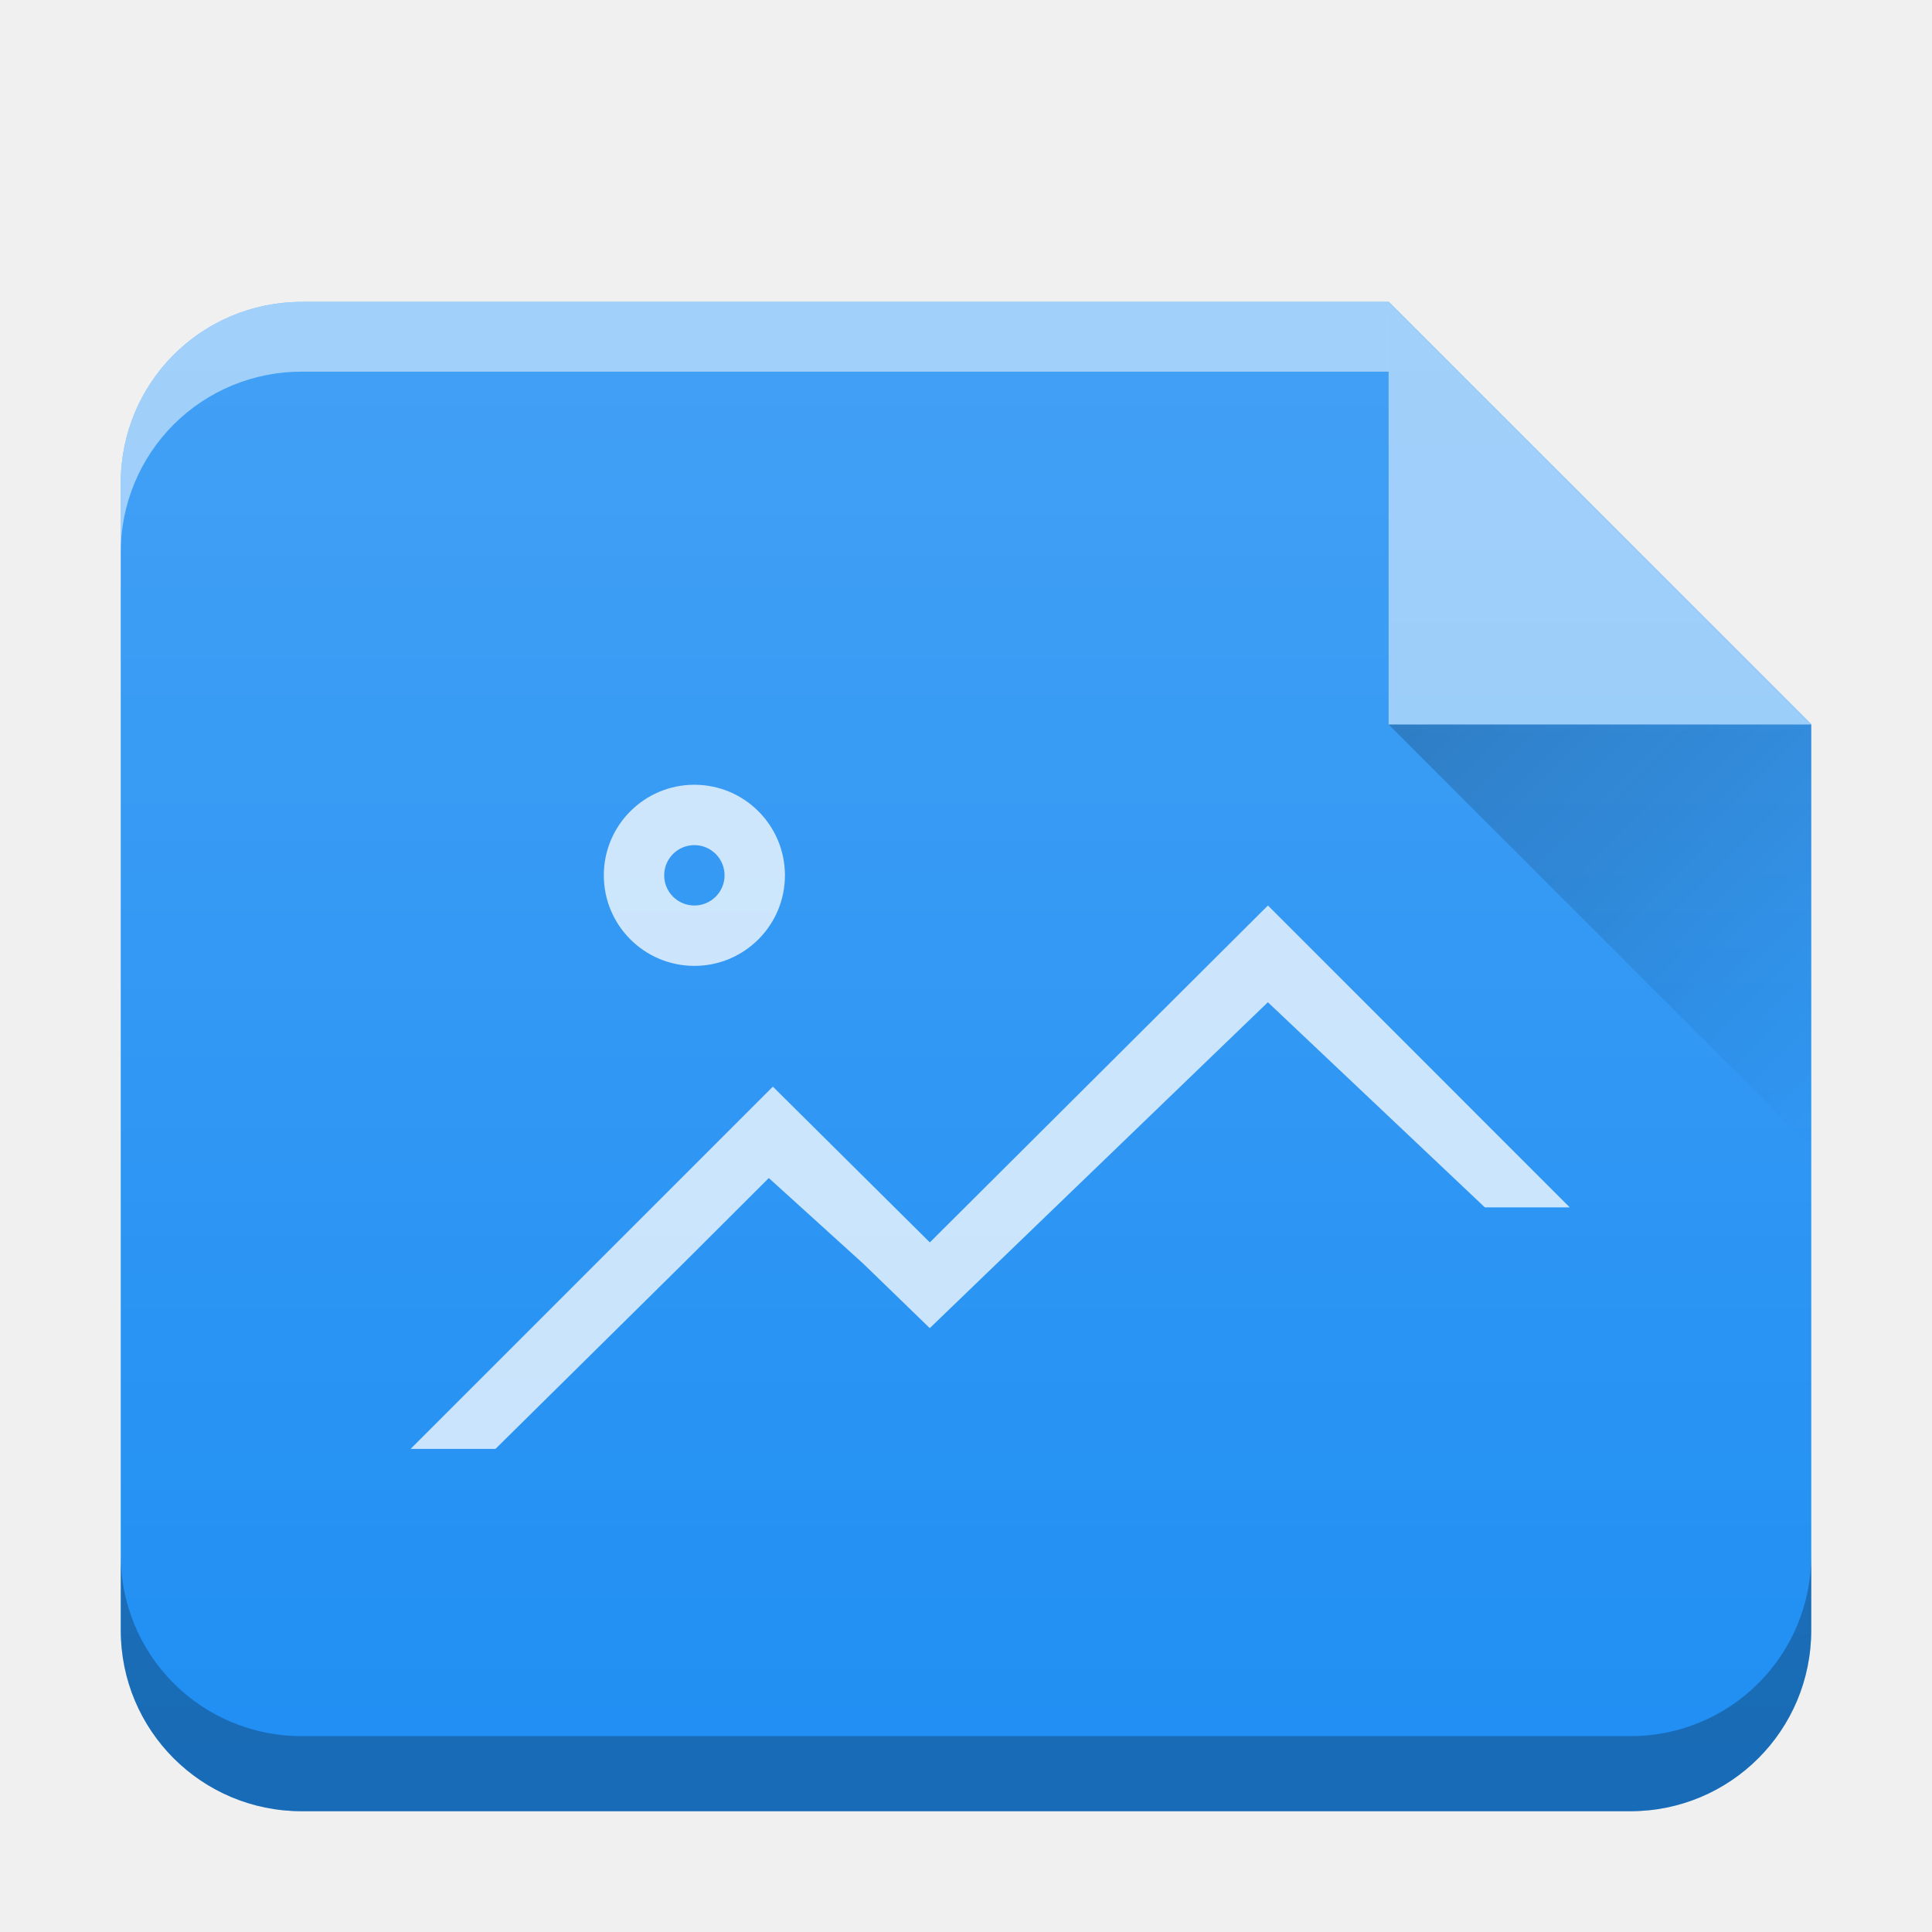
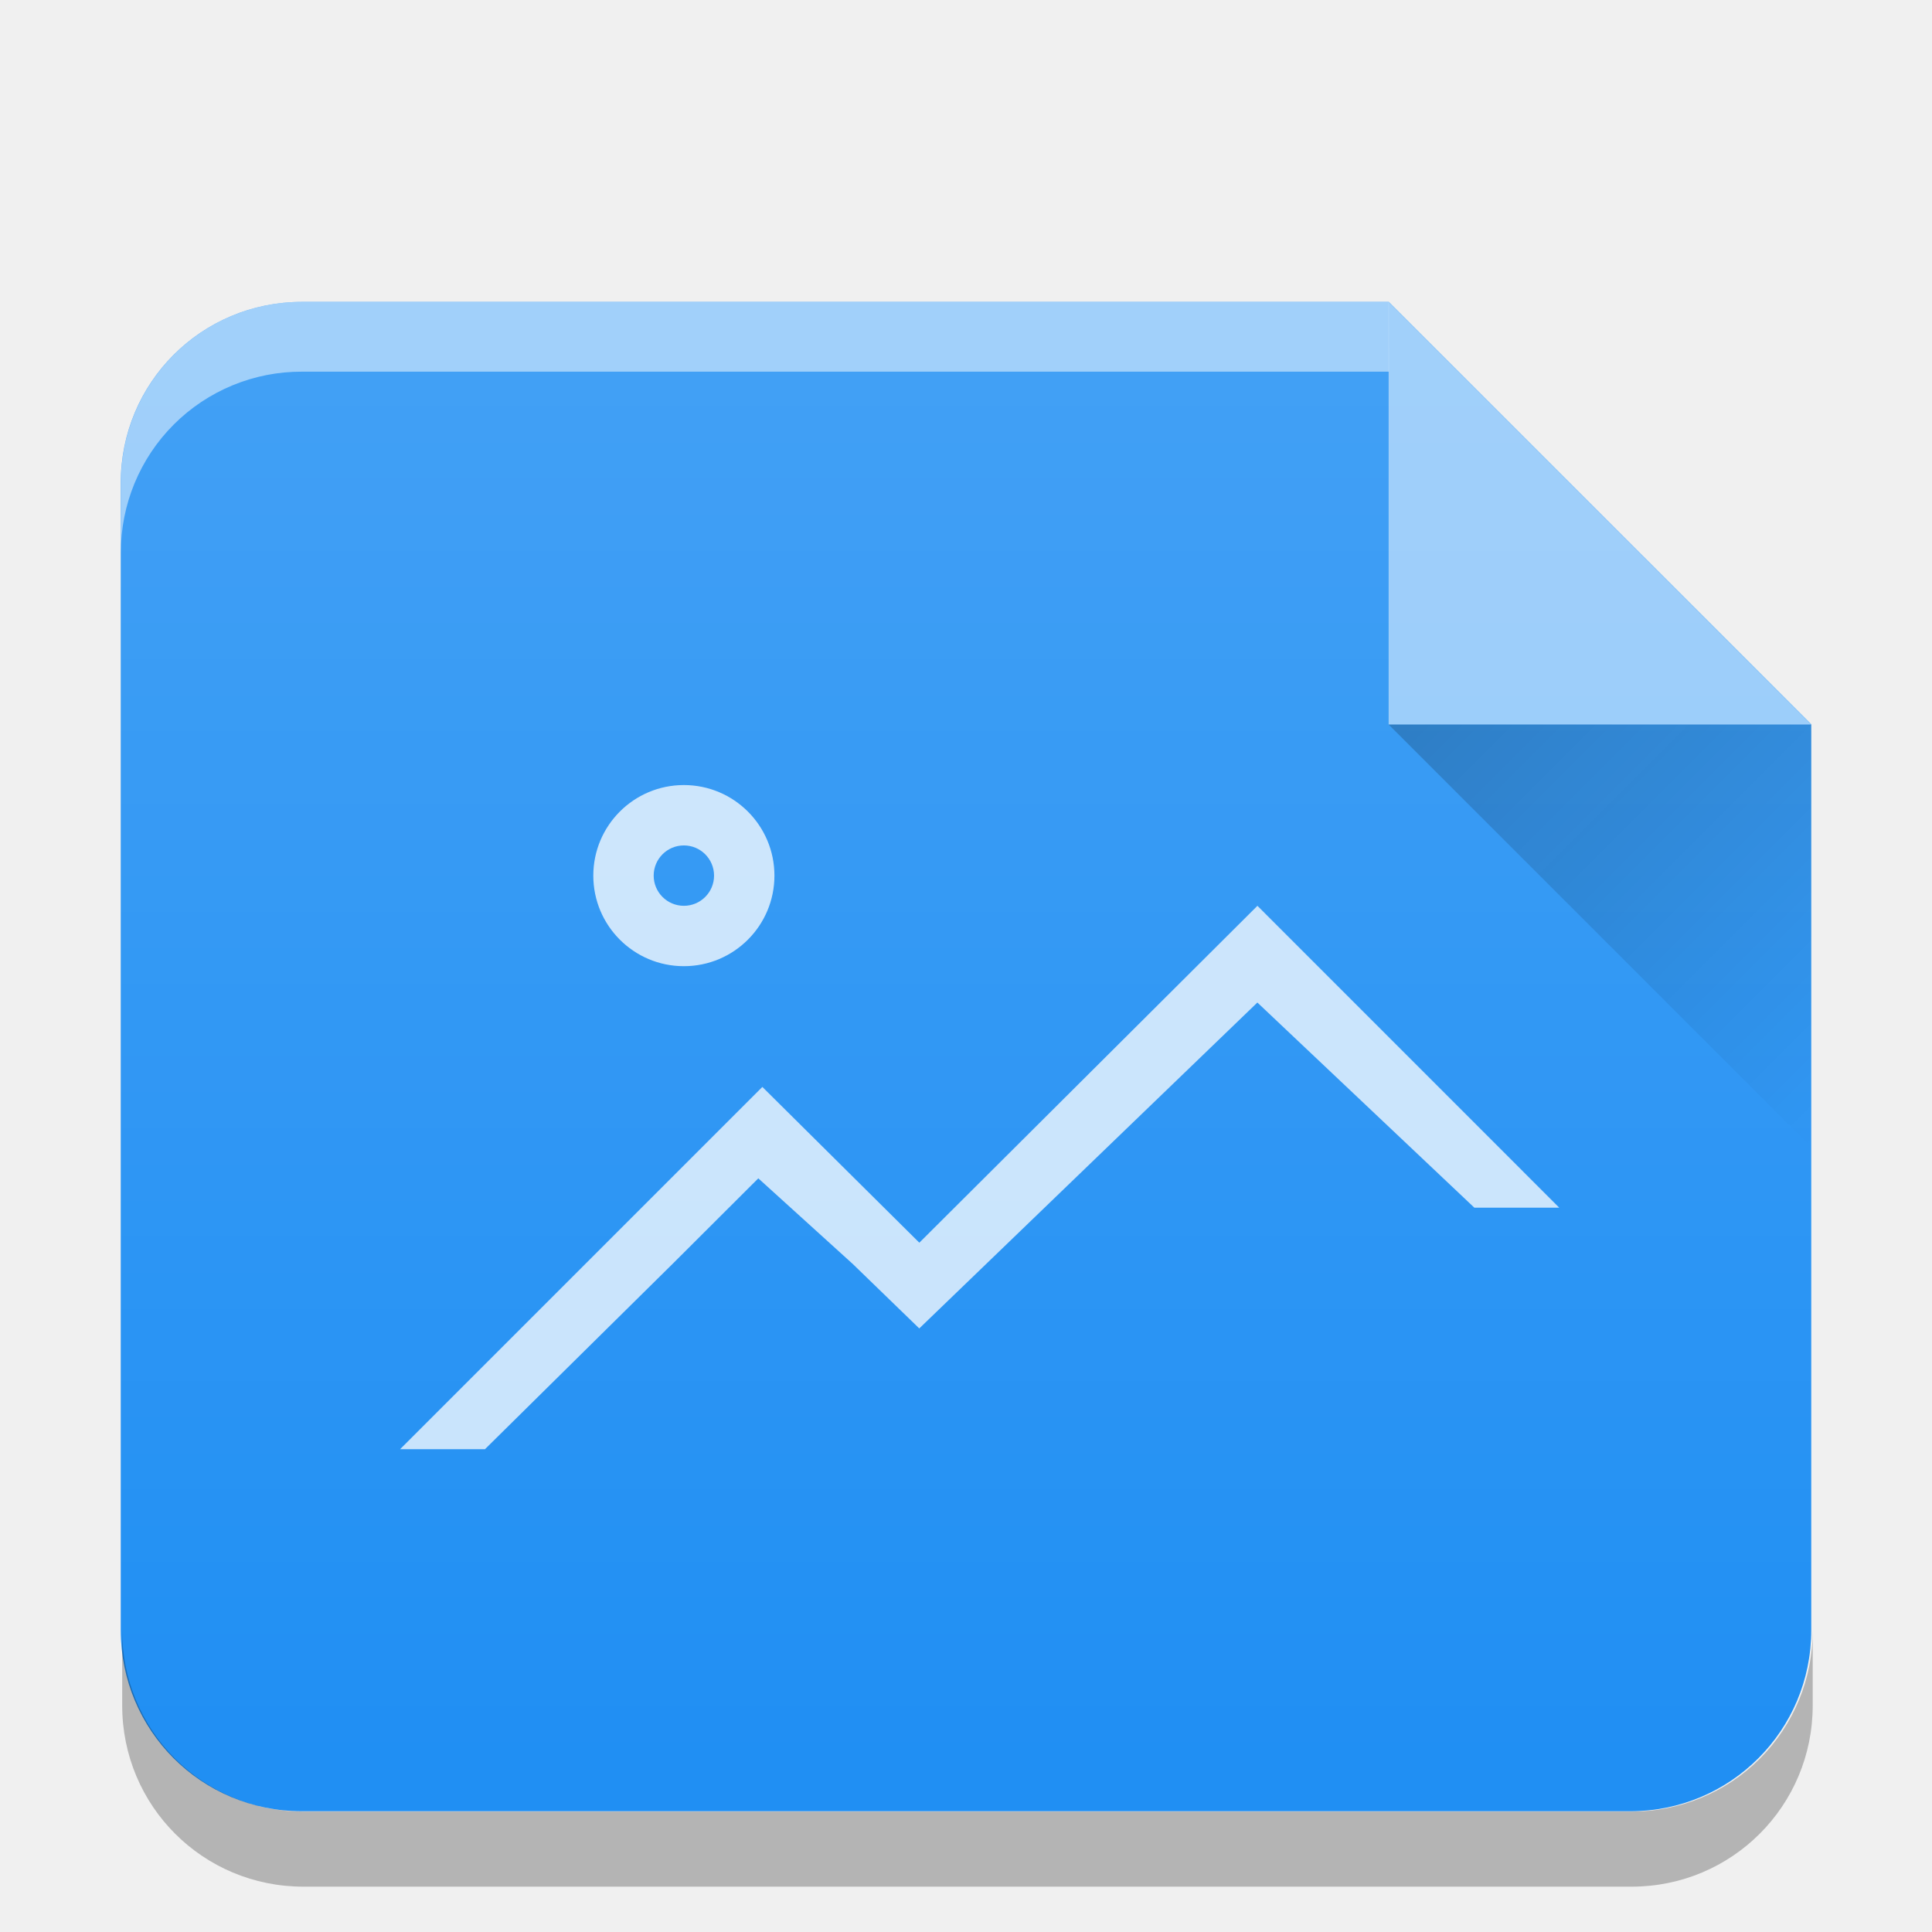
- <svg xmlns="http://www.w3.org/2000/svg" xmlns:xlink="http://www.w3.org/1999/xlink" width="32" height="32">
-   <defs>
+ <svg xmlns="http://www.w3.org/2000/svg" xmlns:xlink="http://www.w3.org/1999/xlink" width="32" height="32" version="1.1" id="svg32">
+   <defs id="defs14">
    <linearGradient id="b" y1="17" x1="47" y2="24" gradientUnits="userSpaceOnUse" x2="54" gradientTransform="translate(360.57 510.8)">
-       <stop stop-color="#060606" />
-       <stop offset="1" stop-opacity="0" />
+       <stop stop-color="#060606" id="stop2" />
+       <stop offset="1" stop-opacity="0" id="stop4" />
    </linearGradient>
    <linearGradient xlink:href="#a" id="c" x1="-.978" y1="29.155" x2="-.978" y2="-1.341" gradientUnits="userSpaceOnUse" gradientTransform="translate(-20)" />
    <linearGradient id="a" y1="392.36" y2="320.48" gradientUnits="userSpaceOnUse" x2="0" gradientTransform="matrix(.5 0 0 .42294 418.57 378.93)">
-       <stop stop-color="#fff" stop-opacity="0" />
-       <stop offset="1" stop-color="#fff" stop-opacity=".2" />
+       <stop stop-color="#fff" stop-opacity="0" id="stop8" />
+       <stop offset="1" stop-color="#fff" stop-opacity=".2" id="stop10" />
    </linearGradient>
    <linearGradient xlink:href="#b" id="d" gradientUnits="userSpaceOnUse" gradientTransform="translate(360.57 510.8)" x1="47" y1="17" x2="54" y2="24" />
  </defs>
-   <path d="M23.003 5H5C3.337 5 2 6.338 2 8v19c0 1.662 1.338 3 3 3h22c1.662 0 3-1.338 3-3V11.996L23.003 5z" fill="#208ff3" />
-   <path d="M23.003 5H5C3.337 5 2 6.338 2 8v19c0 1.662 1.338 3 3 3h22c1.662 0 3-1.338 3-3V11.996z" fill="url(#c)" />
-   <path d="M30 25.756a2.99 2.99 0 01-3 3H5a2.99 2.99 0 01-3-3V27c0 1.662 1.337 3 3 3h22c1.661 0 3-1.338 3-3z" opacity=".25" />
-   <path d="M23.001 5H5C3.337 5 2 6.338 2 8v1.156a2.99 2.99 0 013-3h18.002z" opacity=".5" fill="#fff" />
-   <g fill-rule="evenodd">
-     <path d="M30 12l-7-7v7z" opacity=".5" fill="#fff" />
-     <path d="M407.57 527.8l7 7v-7z" opacity=".2" fill="url(#d)" transform="translate(-384.57 -515.8)" />
+   <path d="M23.003 5H5C3.337 5 2 6.338 2 8v19c0 1.662 1.338 3 3 3h22c1.662 0 3-1.338 3-3V11.996L23.003 5z" fill="#208ff3" id="path16" />
+   <path d="M 23.003,5 H 5 c -1.663,0 -3,1.338 -3,3 V 27 c 0,1.662 1.338,3 3,3 H 27 c 1.662,0 3,-1.338 3,-3 V 11.996 Z" fill="url(#c)" id="path18" style="fill:url(#c)" />
+   <path d="m 30.024,27.005 a 2.99,2.99 0 0 1 -3,3 H 5.024 a 2.99,2.99 0 0 1 -3,-3 v 1.244 c 0,1.662 1.337,3 3,3 H 27.024 c 1.661,0 3,-1.338 3,-3 z" opacity="0.25" id="path20" />
+   <path d="M 23.003,5 H 5.002 c -1.663,0 -3,1.338 -3,3 v 1.156 a 2.99,2.99 0 0 1 3,-3 h 18.002 z" opacity="0.5" fill="#ffffff" id="path22" />
+   <g fill-rule="evenodd" id="g28">
+     <path d="M30 12l-7-7v7z" opacity=".5" fill="#fff" id="path24" />
+     <path d="M407.57 527.8l7 7v-7z" opacity=".2" fill="url(#d)" transform="translate(-384.57 -515.8)" id="path26" />
  </g>
-   <path d="M11.501 12.998a1.5 1.5 0 00-1.5 1.5 1.5 1.5 0 001.5 1.5 1.5 1.5 0 001.5-1.5 1.5 1.5 0 00-1.5-1.5m0 1a.5.5 0 01.5.5.5.5 0 01-.5.5.5.5 0 01-.5-.5.5.5 0 01.5-.5m9.5 1l-5.6 5.58-2.6-2.58-6 6h1.406l3.12-3.082 1.407-1.404 1.564 1.418 1.102 1.068L21 16.6l3.594 3.398H26z" color="#000" opacity=".75" fill="#fff" />
+   <path d="m 11.327,13.003 a 1.5,1.5 0 0 0 -1.5,1.5 1.5,1.5 0 0 0 1.5,1.5 1.5,1.5 0 0 0 1.5,-1.5 1.5,1.5 0 0 0 -1.5,-1.5 m 0,1 a 0.5,0.5 0 0 1 0.5,0.5 0.5,0.5 0 0 1 -0.5,0.5 0.5,0.5 0 0 1 -0.5,-0.5 0.5,0.5 0 0 1 0.5,-0.5 m 9.5,1 -5.6,5.58 -2.6,-2.58 -6,6 h 1.406 l 3.12,-3.082 1.407,-1.404 1.564,1.418 1.102,1.068 5.6,-5.398 3.594,3.398 h 1.406 z" color="#000000" opacity="0.75" fill="#ffffff" id="path30" />
</svg>
